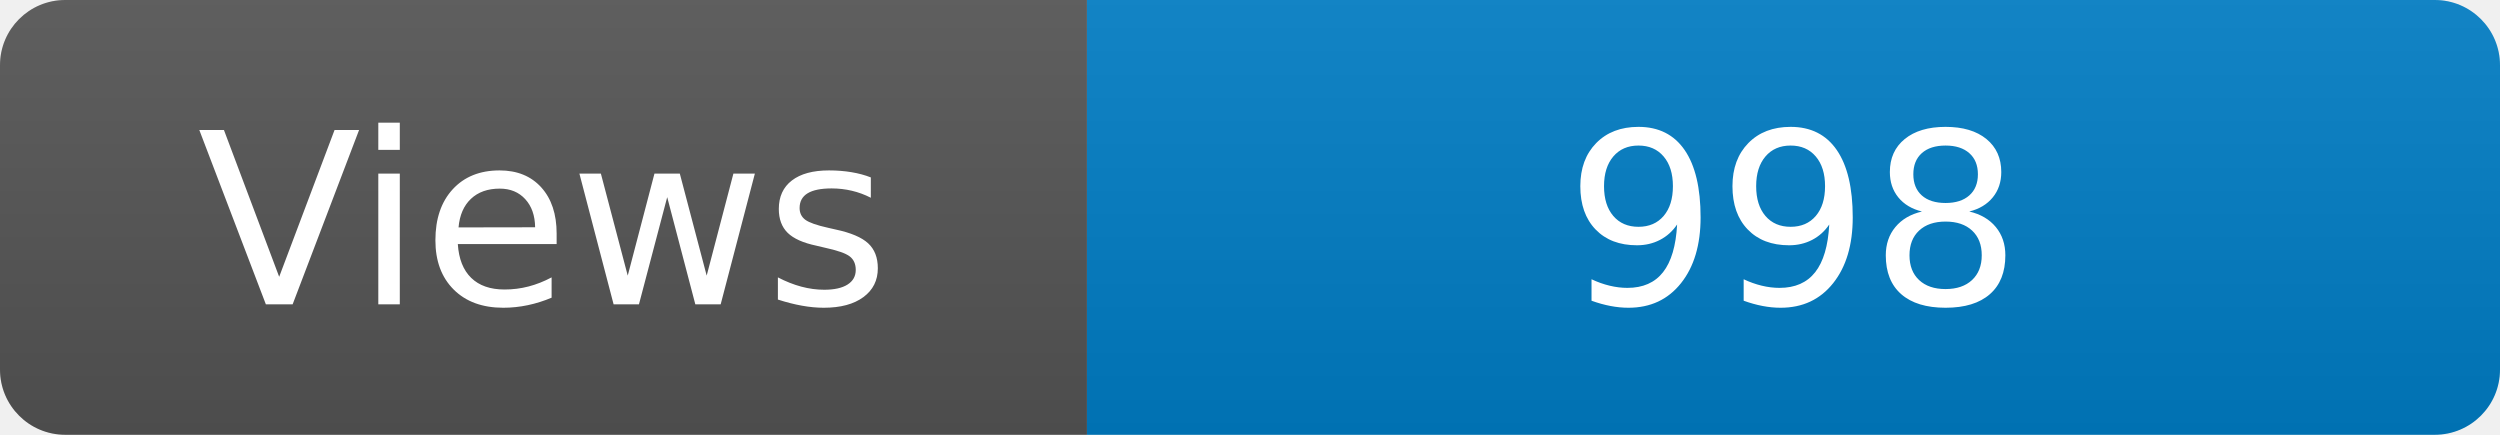
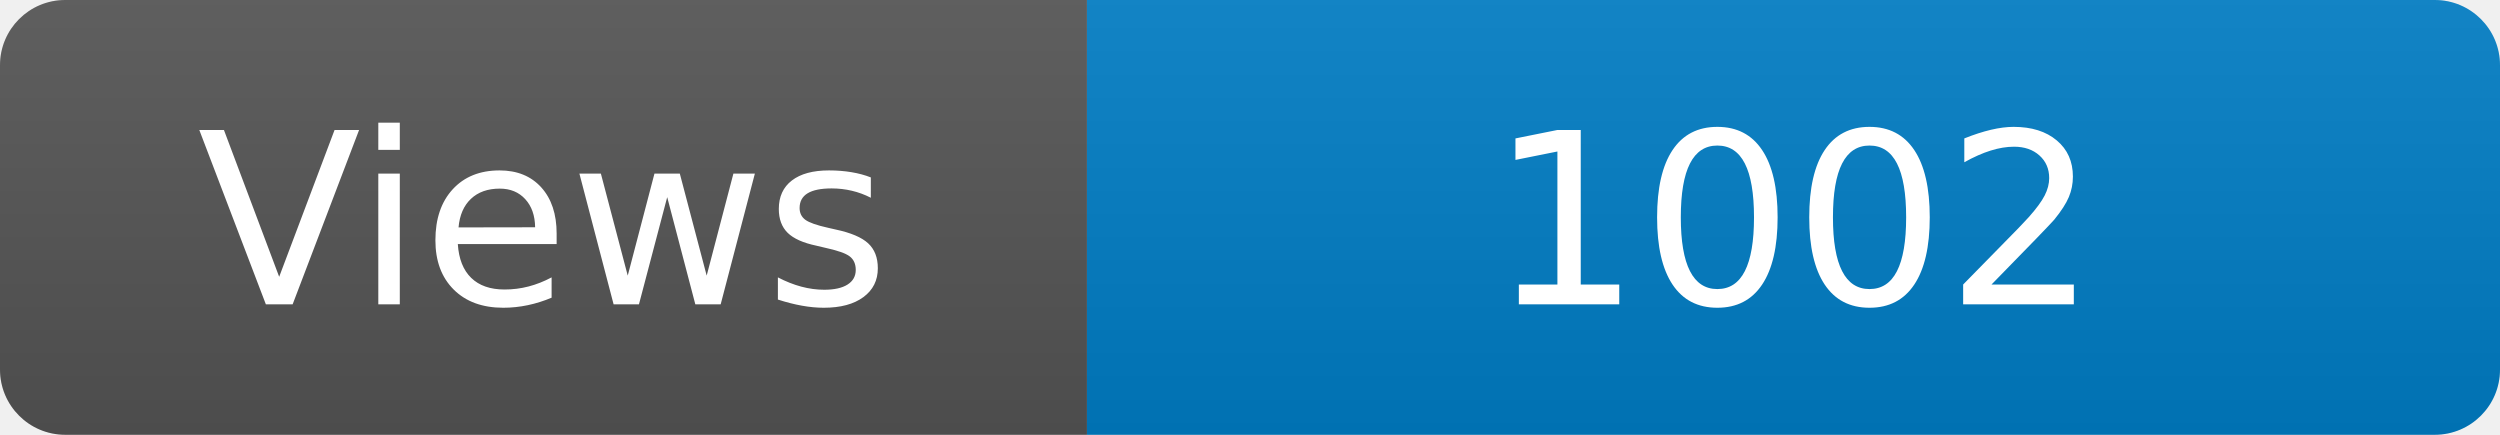
<svg xmlns="http://www.w3.org/2000/svg" width="115" height="20" role="img" aria-label="Maintained?: yes">
  <linearGradient id="s" x2="0" y2="100%">
    <stop offset="0" stop-color="#bbb" stop-opacity=".1" />
    <stop offset="1" stop-opacity=".1" />
  </linearGradient>
  <clipPath id="r">
    <rect width="115" height="20" rx="3" fill="#fff" />
  </clipPath>
  <g clip-path="url(#r)">
    <rect width="50" height="20" fill="#555" />
    <rect x="50" width="160" height="20" fill="#007ec6" />
    <rect width="115" height="20" fill="url(#s)" />
  </g>
  <g fill="#fff" text-anchor="middle" font-family="Verdana,Geneva,DejaVu Sans,sans-serif" font-size="110">
    <text x="250" y="140" transform="scale(.1)" fill="#fff">Views</text>
-     <text x="825" y="140" transform="scale(.1)" fill="#fff">998</text>
+     <text x="825" y="140" transform="scale(.1)" fill="#fff">1002</text>
  </g>
</svg>
